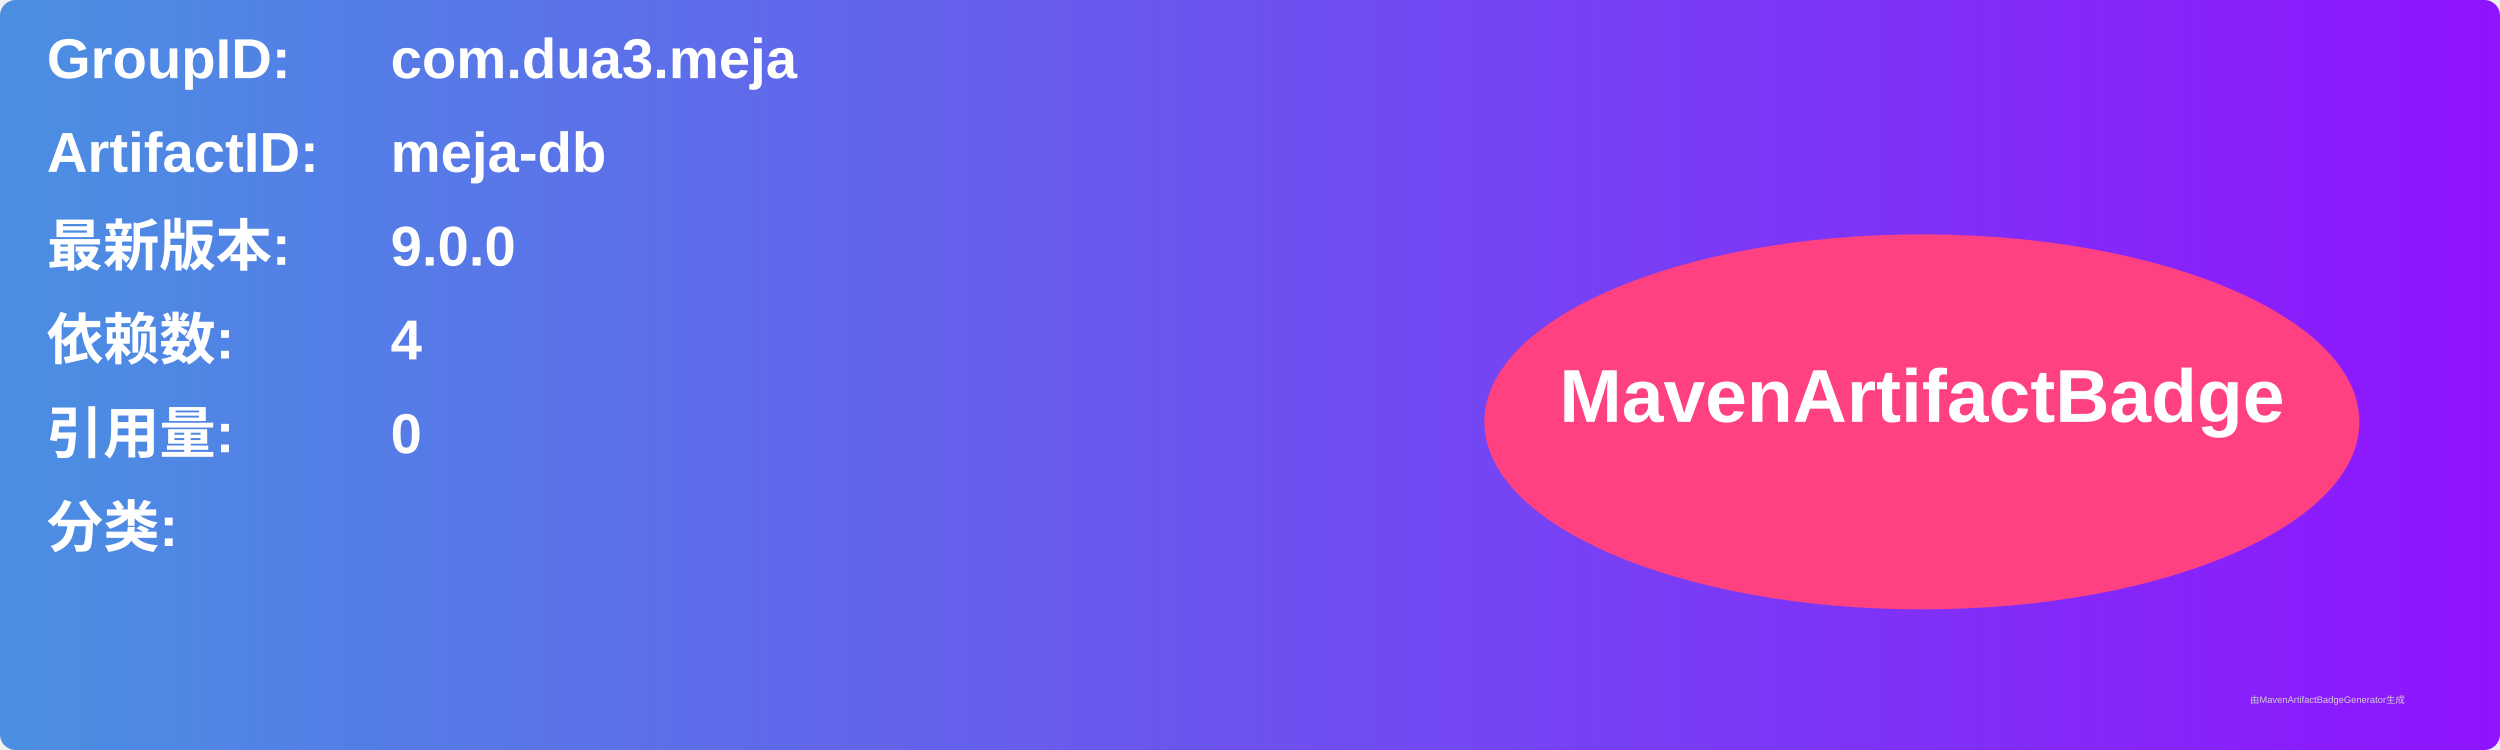
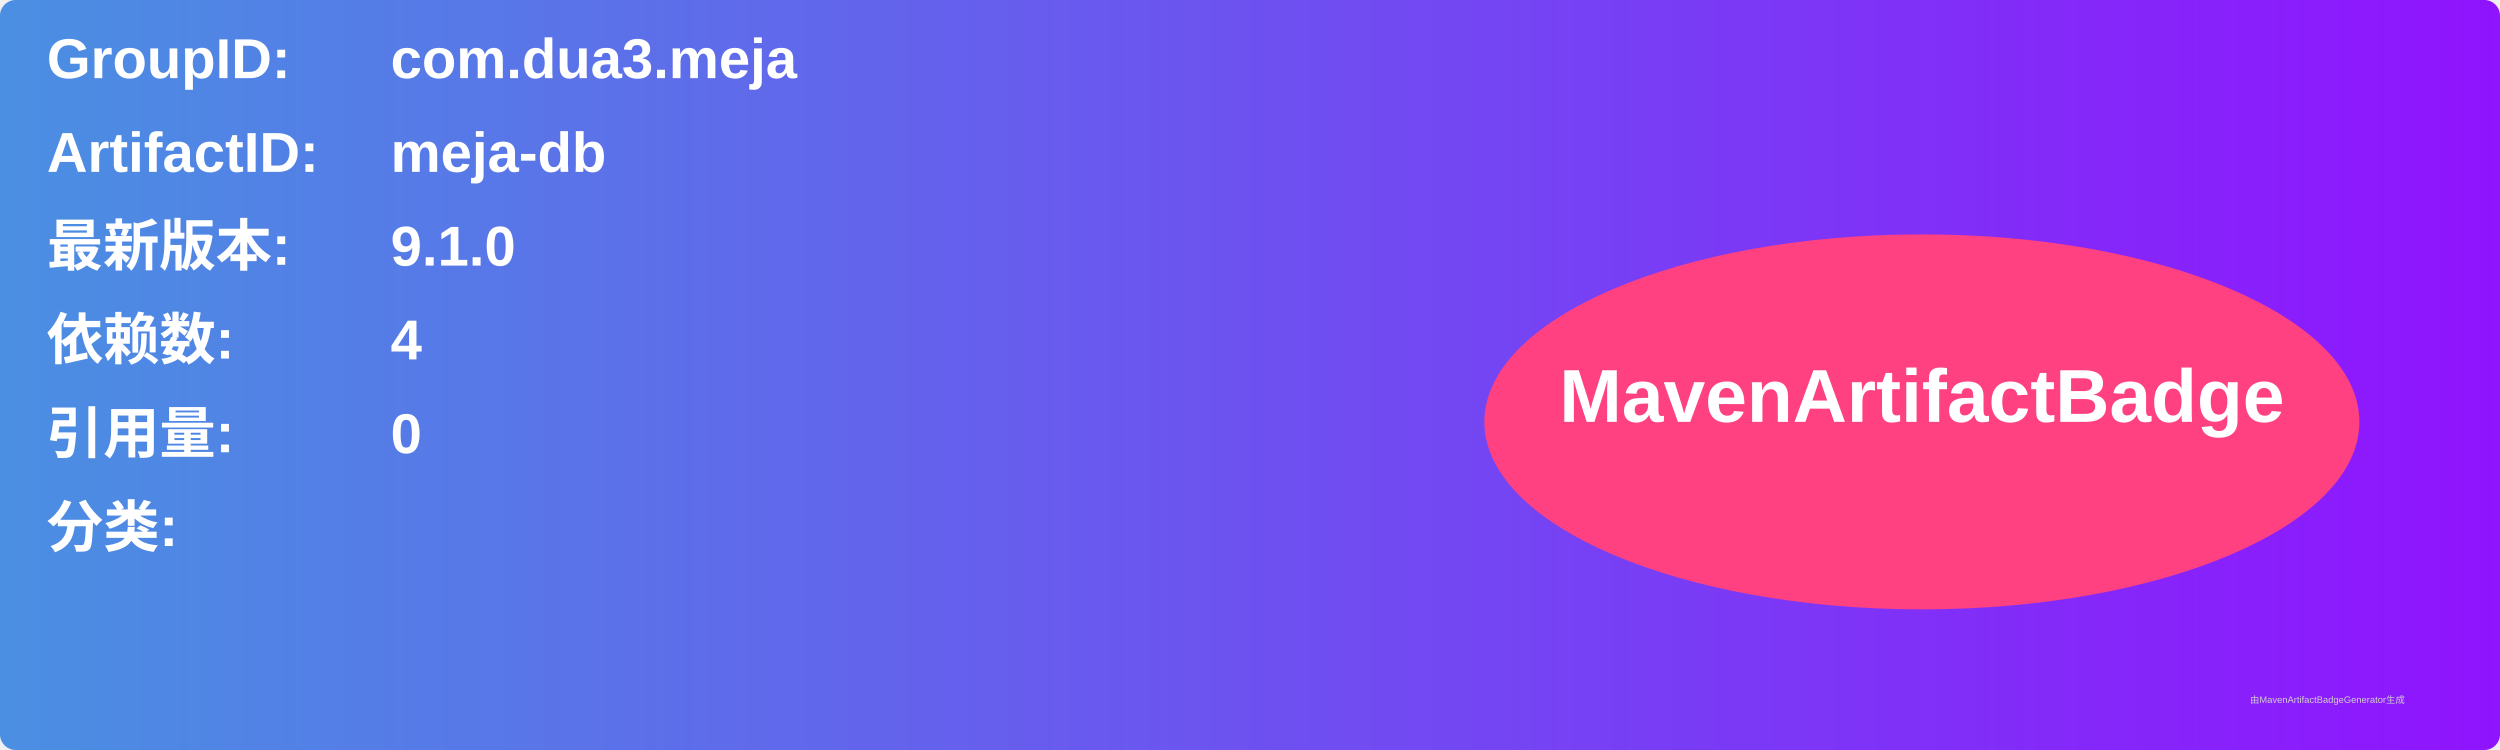
<svg xmlns="http://www.w3.org/2000/svg" width="800" height="240" viewBox="0 0 800 240">
  <linearGradient id="grad" x1="0%" y1="0%" x2="100%" y2="0%">
    <stop offset="0%" stop-color="#4a90e2" />
    <stop offset="100%" stop-color="#9013fe" />
  </linearGradient>
  <rect width="100%" height="100%" rx="5" ry="5" fill="url(#grad)" />
  <g transform="translate(15, 15)">
    <text x="0" y="10" font-family="Arial" font-size="18" fill="white" font-weight="bold" width="260">GroupID:</text>
    <text x="110" y="10" font-family="Arial" font-size="18" fill="white" font-weight="bold" width="460">com.dua3.meja</text>
    <text x="0" y="40" font-family="Arial" font-size="18" fill="white" font-weight="bold" width="260">ArtifactID:</text>
    <text x="110" y="40" font-family="Arial" font-size="18" fill="white" font-weight="bold" width="460">meja-db</text>
    <text x="0" y="70" font-family="Arial" font-size="18" fill="white" font-weight="bold">最新版本:</text>
    <text x="110" y="70" font-family="Arial" font-size="18" fill="white" font-weight="bold">
-       <tspan font-weight="bold">9.0.0</tspan>
+       <tspan font-weight="bold">9.1.0</tspan>
    </text>
    <text x="0" y="100" font-family="Arial" font-size="18" fill="white" font-weight="bold">依赖数: </text>
    <text x="110" y="100" font-family="Arial" font-size="18" fill="white">
      <tspan font-weight="bold">4</tspan>
    </text>
    <text x="0" y="130" font-family="Arial" font-size="18" fill="white" font-weight="bold">引用量: </text>
    <text x="110" y="130" font-family="Arial" font-size="18" fill="white">
      <tspan font-weight="bold">0</tspan>
    </text>
    <text x="0" y="160" font-family="Arial" font-size="18" fill="white" font-weight="bold">分类:</text>
    <text x="10" y="190" font-family="Arial" font-size="10" fill="white">
      <tspan font-weight="bold" />
    </text>
    <ellipse cx="600" cy="120" rx="140" ry="60" fill="#ff4081" />
    <text x="600" y="120" text-anchor="middle" font-family="Arial" font-size="24" fill="white" font-weight="bold">MavenArtifactBadge</text>
  </g>
  <text x="720" y="225" font-family="Arial" font-size="3" fill="#d0d0d0">由MavenArtifactBadgeGenerator生成</text>
</svg>
